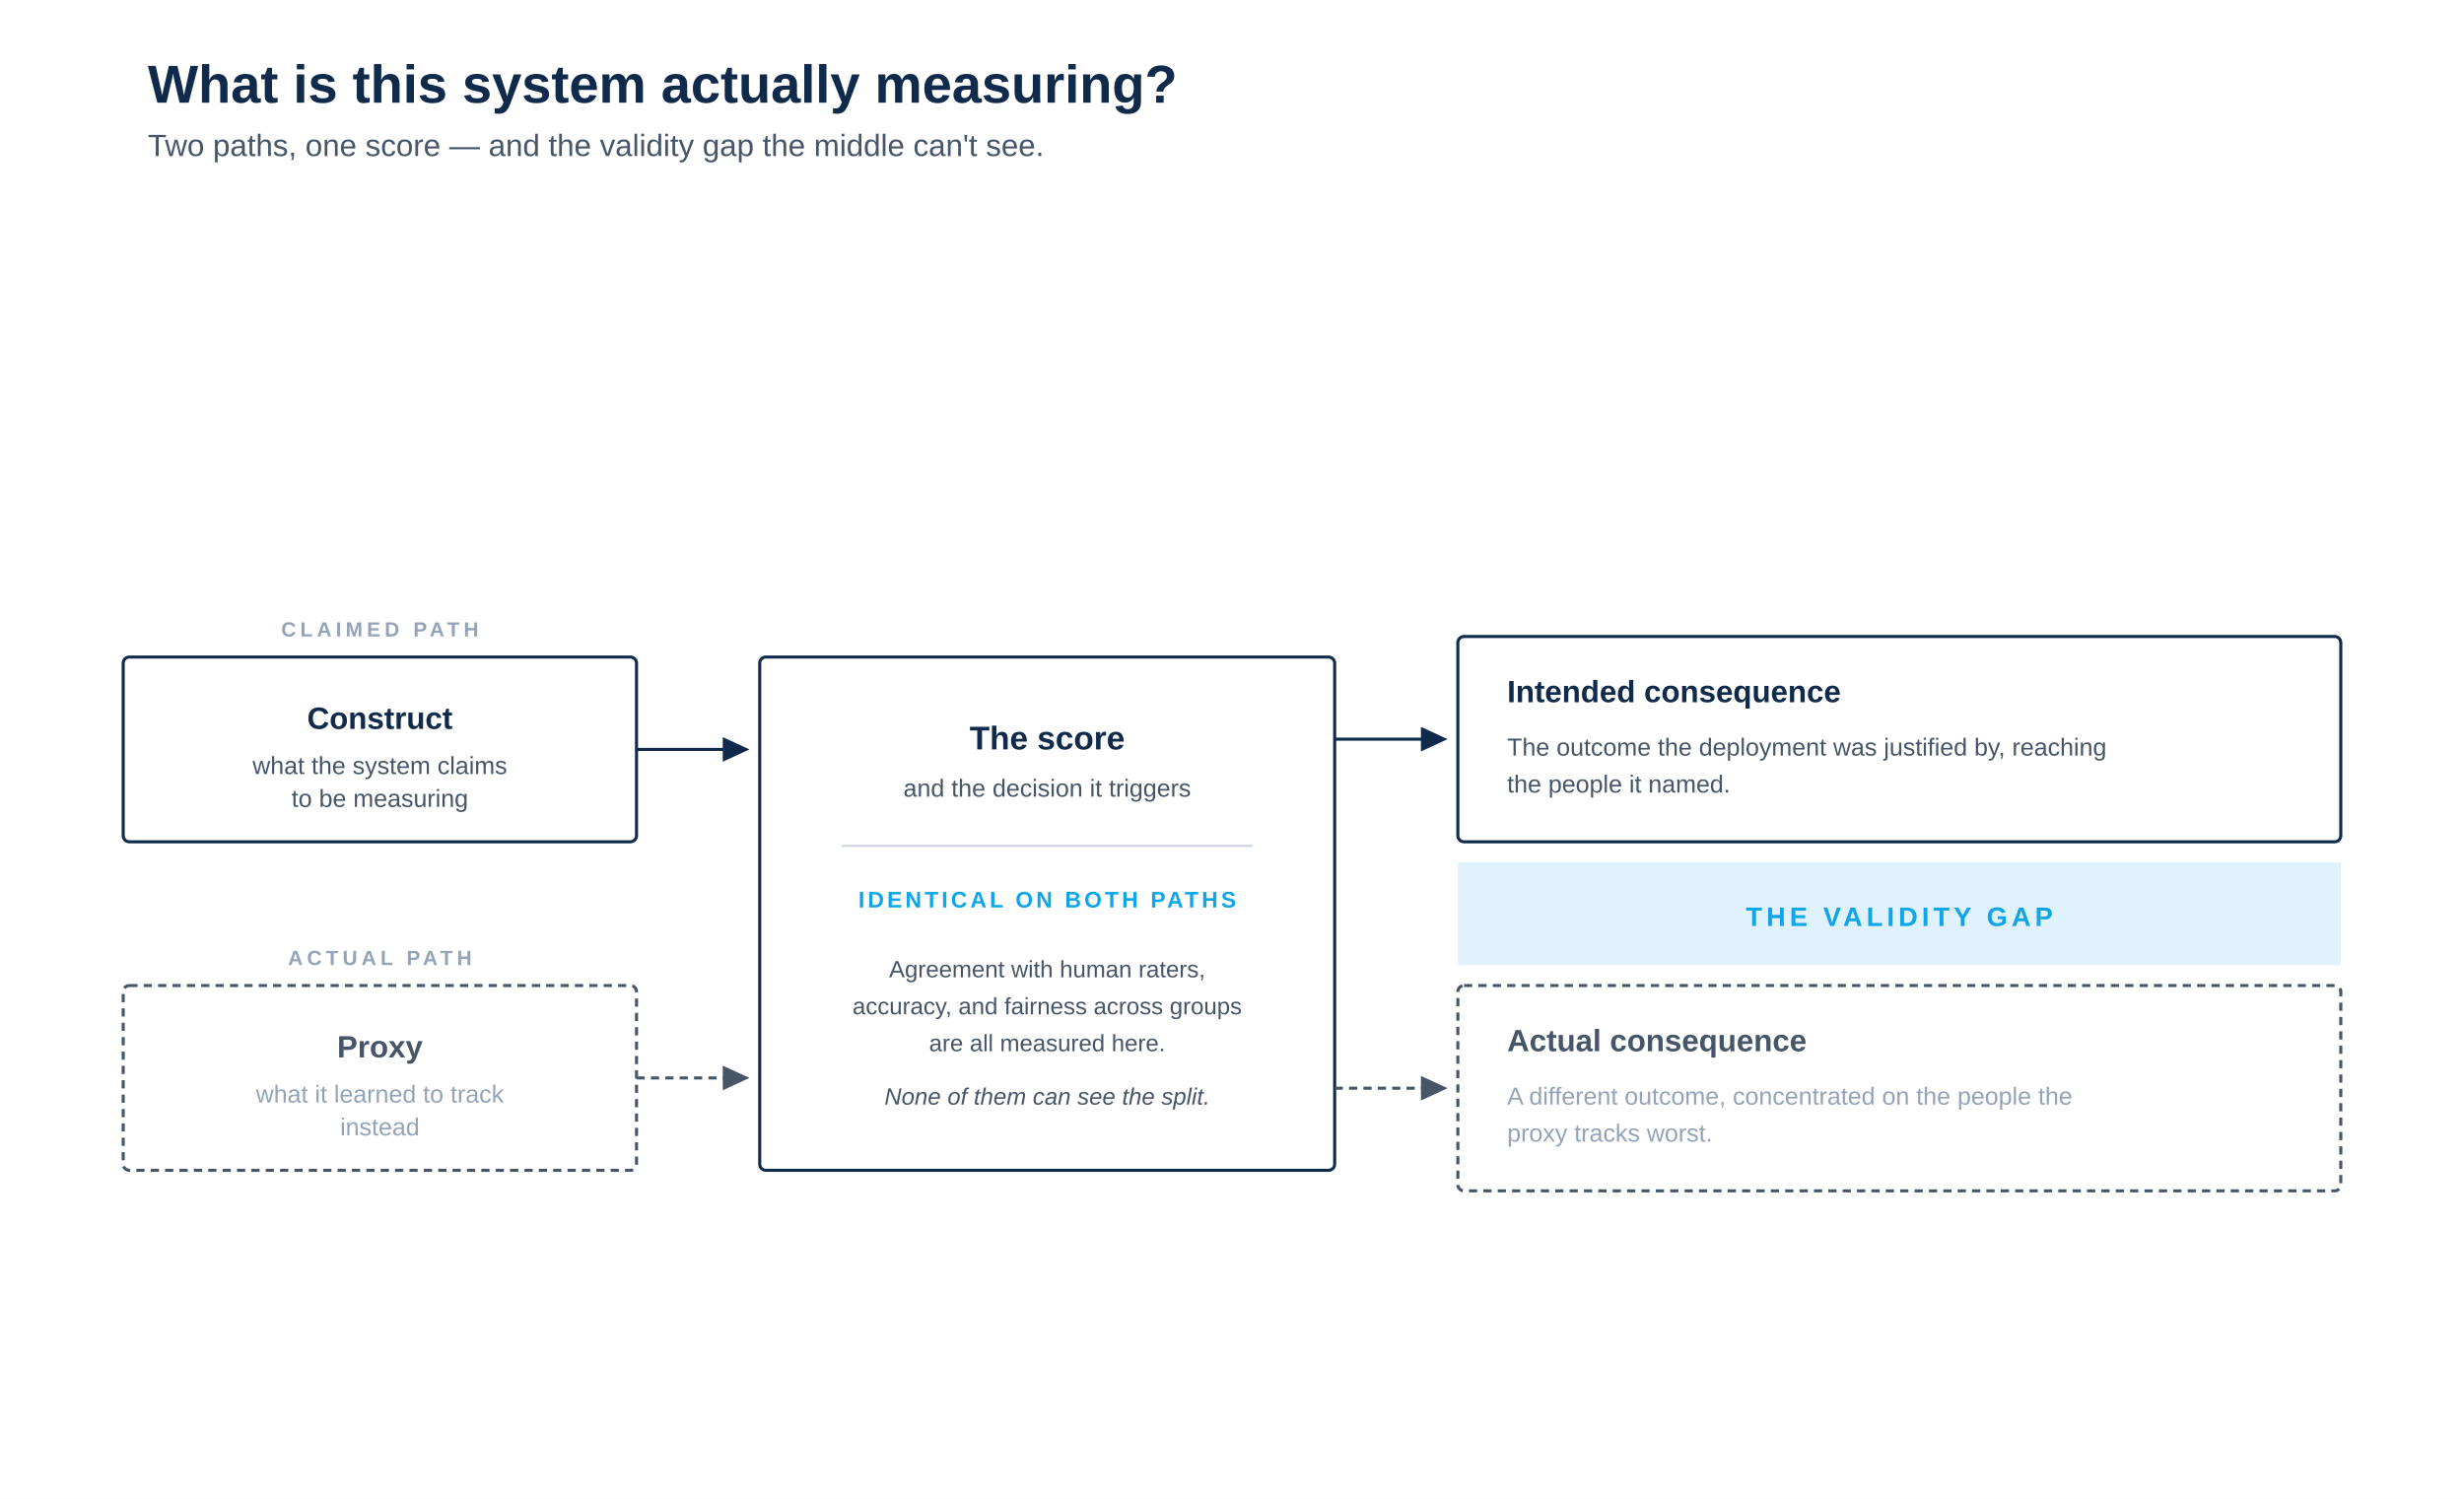
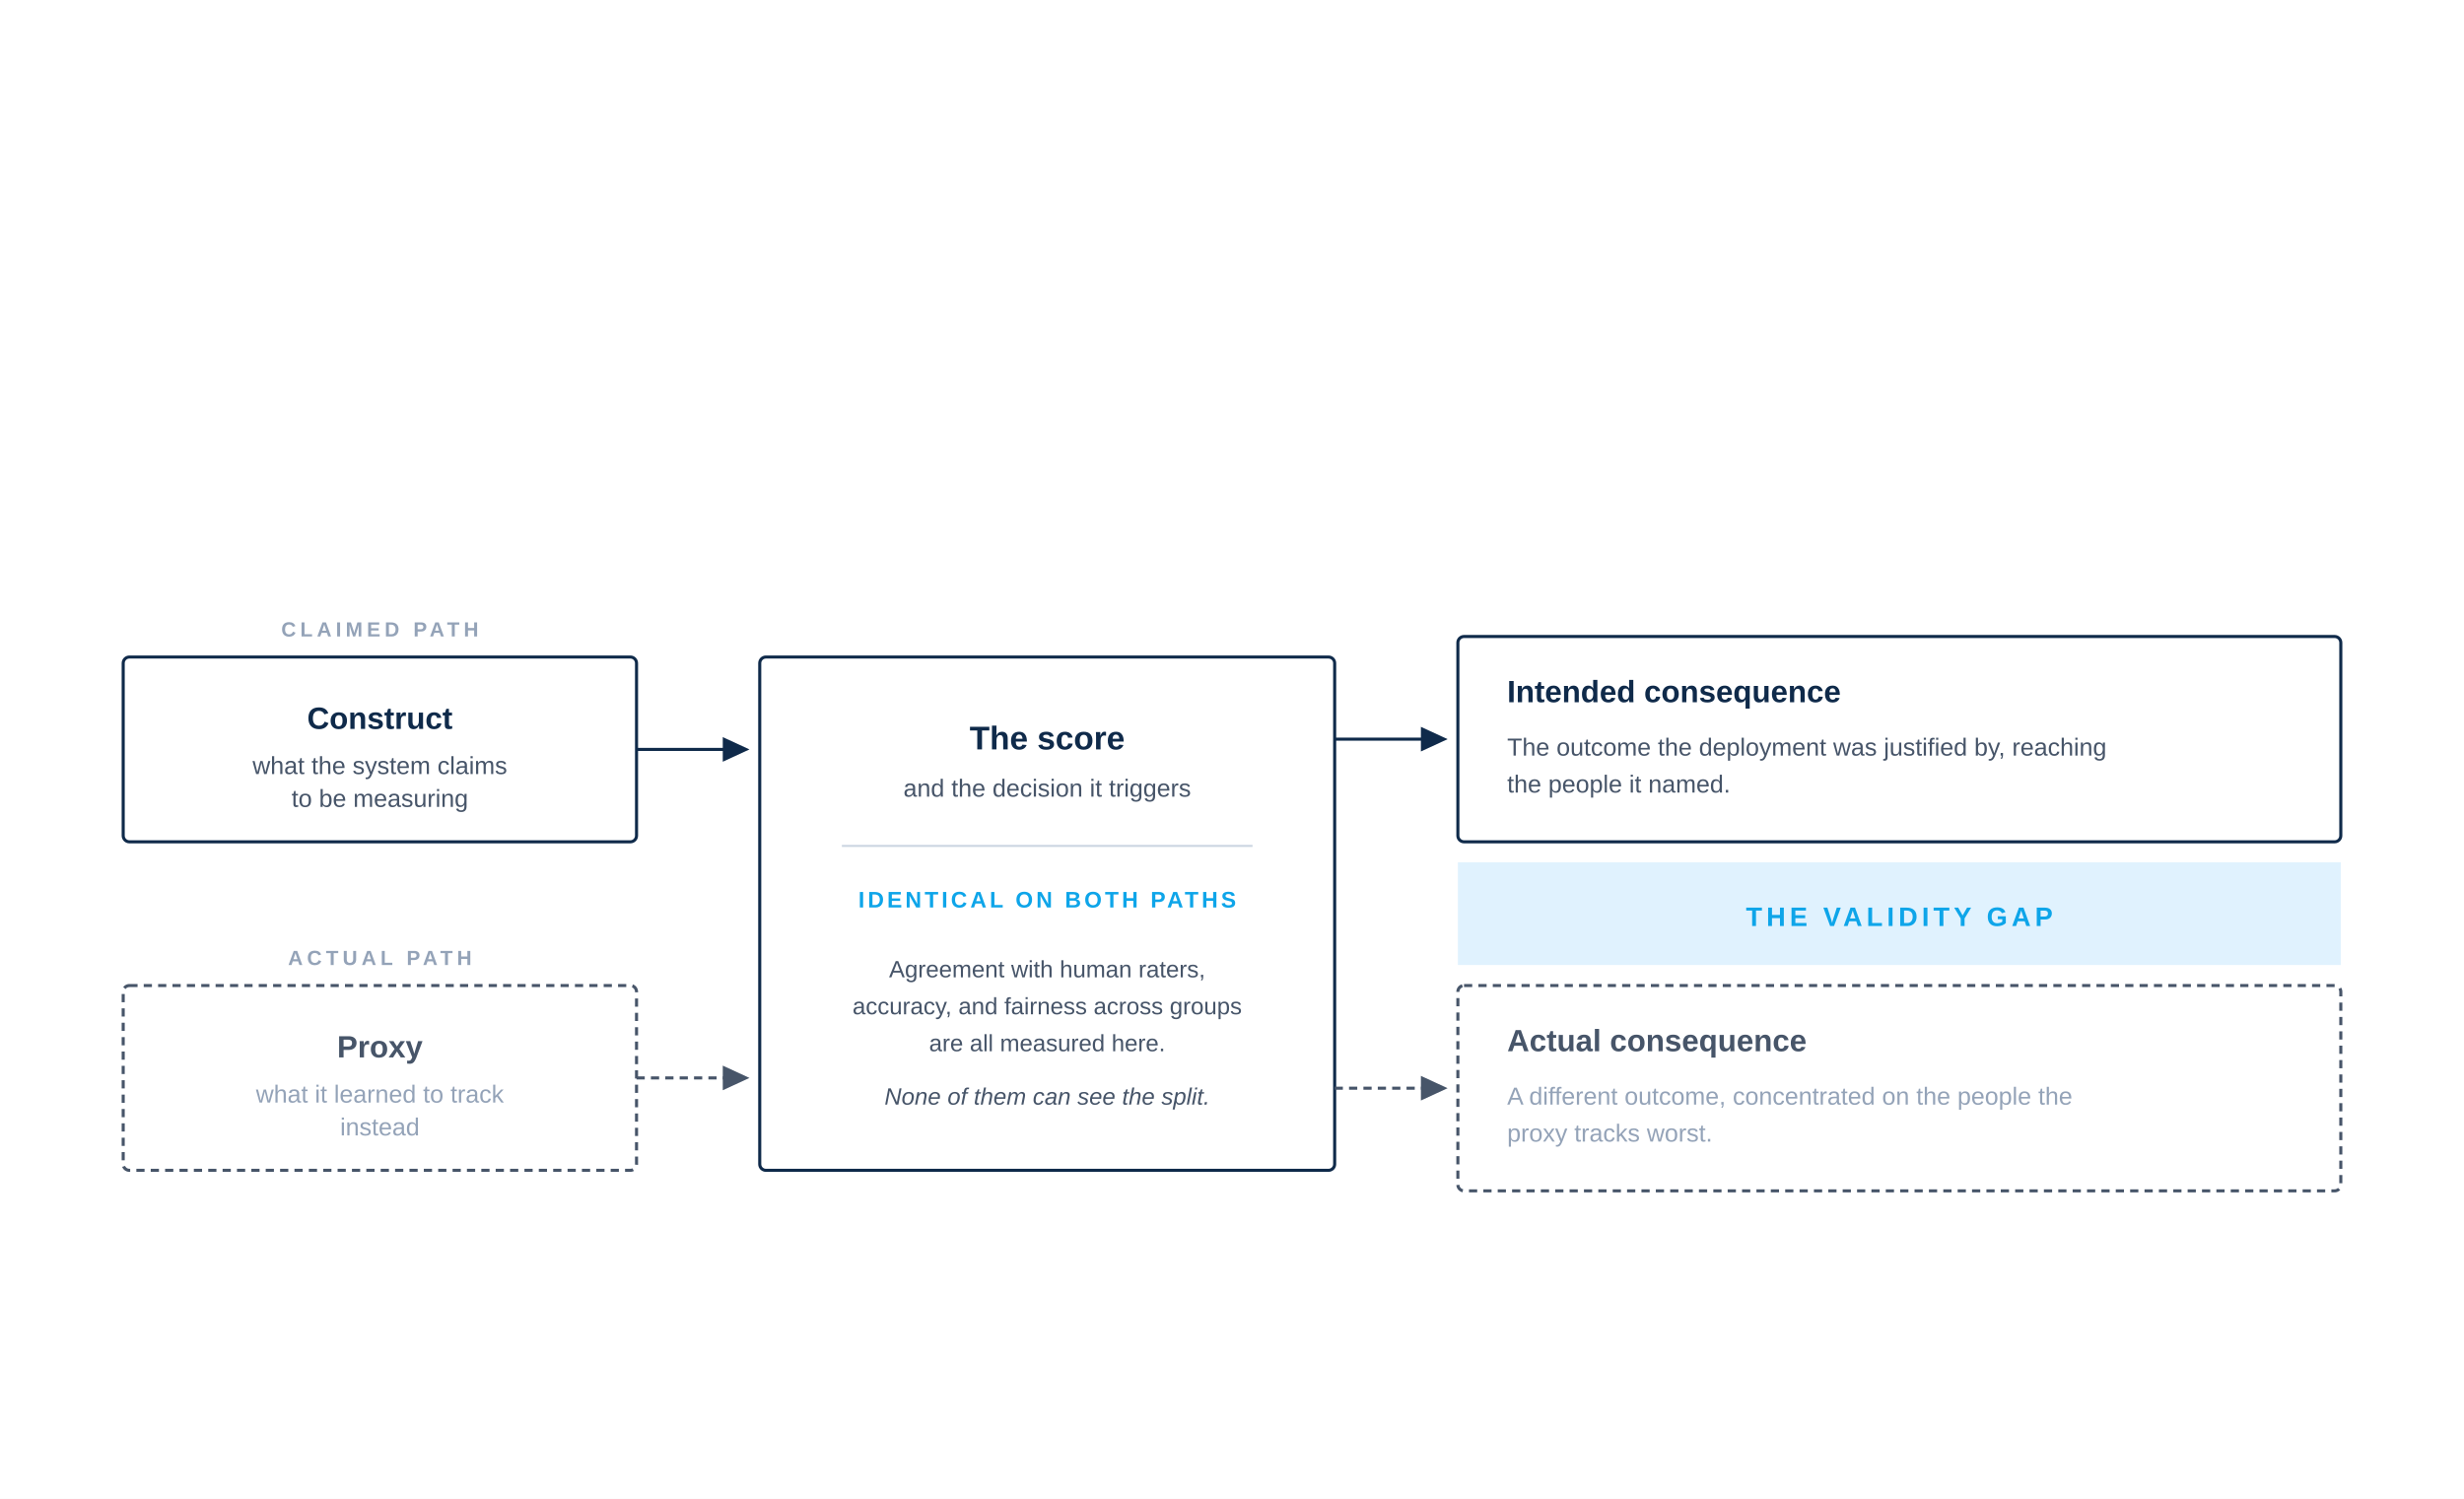
<svg xmlns="http://www.w3.org/2000/svg" viewBox="0 -110 1200 730" role="img">
  <rect x="0" y="-110" width="1200" height="730" fill="#FFFFFF" />
-   <text x="72" y="-60" font-family="-apple-system, BlinkMacSystemFont, 'Helvetica Neue', Arial, sans-serif" font-size="26" font-weight="700" fill="#0F2A4A" text-anchor="start">What is this system actually measuring?</text>
-   <text x="72" y="-34" font-family="-apple-system, BlinkMacSystemFont, 'Helvetica Neue', Arial, sans-serif" font-size="15" font-weight="400" fill="#475569" text-anchor="start">Two paths, one score — and the validity gap the middle can't see.</text>
  <text x="185" y="200" font-family="-apple-system, BlinkMacSystemFont, 'Helvetica Neue', Arial, sans-serif" font-size="10" font-weight="600" letter-spacing="2" fill="#94A3B8" text-anchor="middle">CLAIMED PATH</text>
  <rect x="60" y="210" width="250" height="90" fill="none" stroke="#0F2A4A" stroke-width="1.5" rx="3" />
  <text x="185" y="245" font-family="-apple-system, BlinkMacSystemFont, 'Helvetica Neue', Arial, sans-serif" font-size="15" font-weight="600" fill="#0F2A4A" text-anchor="middle">Construct</text>
  <text x="185" y="267" font-family="-apple-system, BlinkMacSystemFont, 'Helvetica Neue', Arial, sans-serif" font-size="12" fill="#475569" text-anchor="middle">what the system claims</text>
  <text x="185" y="283" font-family="-apple-system, BlinkMacSystemFont, 'Helvetica Neue', Arial, sans-serif" font-size="12" fill="#475569" text-anchor="middle">to be measuring</text>
  <text x="185" y="360" font-family="-apple-system, BlinkMacSystemFont, 'Helvetica Neue', Arial, sans-serif" font-size="10" font-weight="600" letter-spacing="2" fill="#94A3B8" text-anchor="middle">ACTUAL PATH</text>
  <rect x="60" y="370" width="250" height="90" fill="none" stroke="#475569" stroke-width="1.5" stroke-dasharray="4 3" rx="3" />
  <text x="185" y="405" font-family="-apple-system, BlinkMacSystemFont, 'Helvetica Neue', Arial, sans-serif" font-size="15" font-weight="600" fill="#475569" text-anchor="middle">Proxy</text>
  <text x="185" y="427" font-family="-apple-system, BlinkMacSystemFont, 'Helvetica Neue', Arial, sans-serif" font-size="12" fill="#94A3B8" text-anchor="middle">what it learned to track</text>
  <text x="185" y="443" font-family="-apple-system, BlinkMacSystemFont, 'Helvetica Neue', Arial, sans-serif" font-size="12" fill="#94A3B8" text-anchor="middle">instead</text>
  <line x1="310" y1="255" x2="356" y2="255" stroke="#0F2A4A" stroke-width="1.5" />
  <polygon points="352,249 365,255 352,261" fill="#0F2A4A" />
  <line x1="310" y1="415" x2="356" y2="415" stroke="#475569" stroke-width="1.5" stroke-dasharray="4 3" />
  <polygon points="352,409 365,415 352,421" fill="#475569" />
  <rect x="370" y="210" width="280" height="250" fill="none" stroke="#0F2A4A" stroke-width="1.5" rx="3" />
  <text x="510" y="255" font-family="-apple-system, BlinkMacSystemFont, 'Helvetica Neue', Arial, sans-serif" font-size="16" font-weight="600" fill="#0F2A4A" text-anchor="middle">The score</text>
  <text x="510" y="278" font-family="-apple-system, BlinkMacSystemFont, 'Helvetica Neue', Arial, sans-serif" font-size="12" fill="#475569" text-anchor="middle">and the decision it triggers</text>
  <line x1="410" y1="302" x2="610" y2="302" stroke="#CBD5E1" stroke-width="1" />
  <text x="510" y="332" font-family="-apple-system, BlinkMacSystemFont, 'Helvetica Neue', Arial, sans-serif" font-size="11" font-weight="600" letter-spacing="1.5" fill="#0EA5E9" text-anchor="middle">IDENTICAL ON BOTH PATHS</text>
  <text x="510" y="366" font-family="-apple-system, BlinkMacSystemFont, 'Helvetica Neue', Arial, sans-serif" font-size="11.5" fill="#475569" text-anchor="middle">Agreement with human raters,</text>
  <text x="510" y="384" font-family="-apple-system, BlinkMacSystemFont, 'Helvetica Neue', Arial, sans-serif" font-size="11.5" fill="#475569" text-anchor="middle">accuracy, and fairness across groups</text>
  <text x="510" y="402" font-family="-apple-system, BlinkMacSystemFont, 'Helvetica Neue', Arial, sans-serif" font-size="11.5" fill="#475569" text-anchor="middle">are all measured here.</text>
  <text x="510" y="428" font-family="-apple-system, BlinkMacSystemFont, 'Helvetica Neue', Arial, sans-serif" font-size="11.5" font-style="italic" fill="#475569" text-anchor="middle">None of them can see the split.</text>
  <line x1="650" y1="250" x2="696" y2="250" stroke="#0F2A4A" stroke-width="1.5" />
  <polygon points="692,244 705,250 692,256" fill="#0F2A4A" />
  <line x1="650" y1="420" x2="696" y2="420" stroke="#475569" stroke-width="1.5" stroke-dasharray="4 3" />
  <polygon points="692,414 705,420 692,426" fill="#475569" />
  <rect x="710" y="200" width="430" height="100" fill="none" stroke="#0F2A4A" stroke-width="1.5" rx="3" />
  <text x="734" y="232" font-family="-apple-system, BlinkMacSystemFont, 'Helvetica Neue', Arial, sans-serif" font-size="15" font-weight="600" fill="#0F2A4A">Intended consequence</text>
  <text x="734" y="258" font-family="-apple-system, BlinkMacSystemFont, 'Helvetica Neue', Arial, sans-serif" font-size="12" fill="#475569">The outcome the deployment was justified by, reaching</text>
  <text x="734" y="276" font-family="-apple-system, BlinkMacSystemFont, 'Helvetica Neue', Arial, sans-serif" font-size="12" fill="#475569">the people it named.</text>
  <rect x="710" y="310" width="430" height="50" fill="#E0F2FE" />
  <text x="925" y="341" font-family="-apple-system, BlinkMacSystemFont, 'Helvetica Neue', Arial, sans-serif" font-size="13" font-weight="600" letter-spacing="2" fill="#0EA5E9" text-anchor="middle">THE VALIDITY GAP</text>
  <rect x="710" y="370" width="430" height="100" fill="none" stroke="#475569" stroke-width="1.5" stroke-dasharray="4 3" rx="3" />
  <text x="734" y="402" font-family="-apple-system, BlinkMacSystemFont, 'Helvetica Neue', Arial, sans-serif" font-size="15" font-weight="600" fill="#475569">Actual consequence</text>
  <text x="734" y="428" font-family="-apple-system, BlinkMacSystemFont, 'Helvetica Neue', Arial, sans-serif" font-size="12" fill="#94A3B8">A different outcome, concentrated on the people the</text>
  <text x="734" y="446" font-family="-apple-system, BlinkMacSystemFont, 'Helvetica Neue', Arial, sans-serif" font-size="12" fill="#94A3B8">proxy tracks worst.</text>
</svg>
